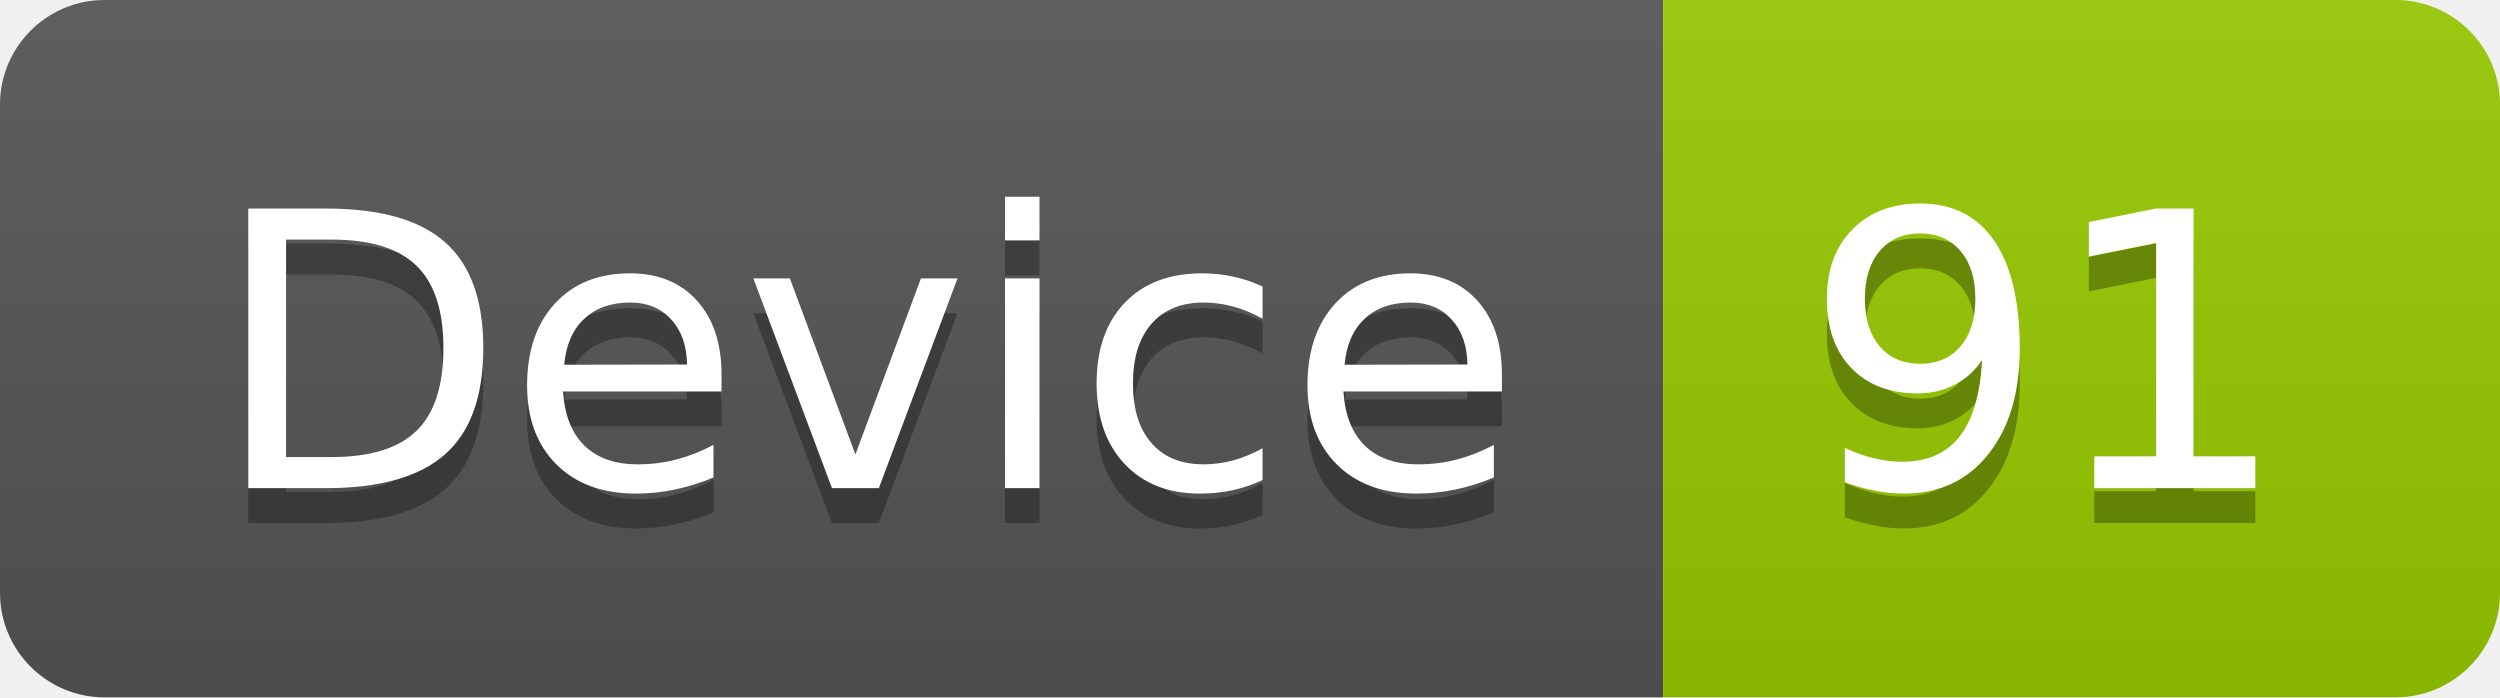
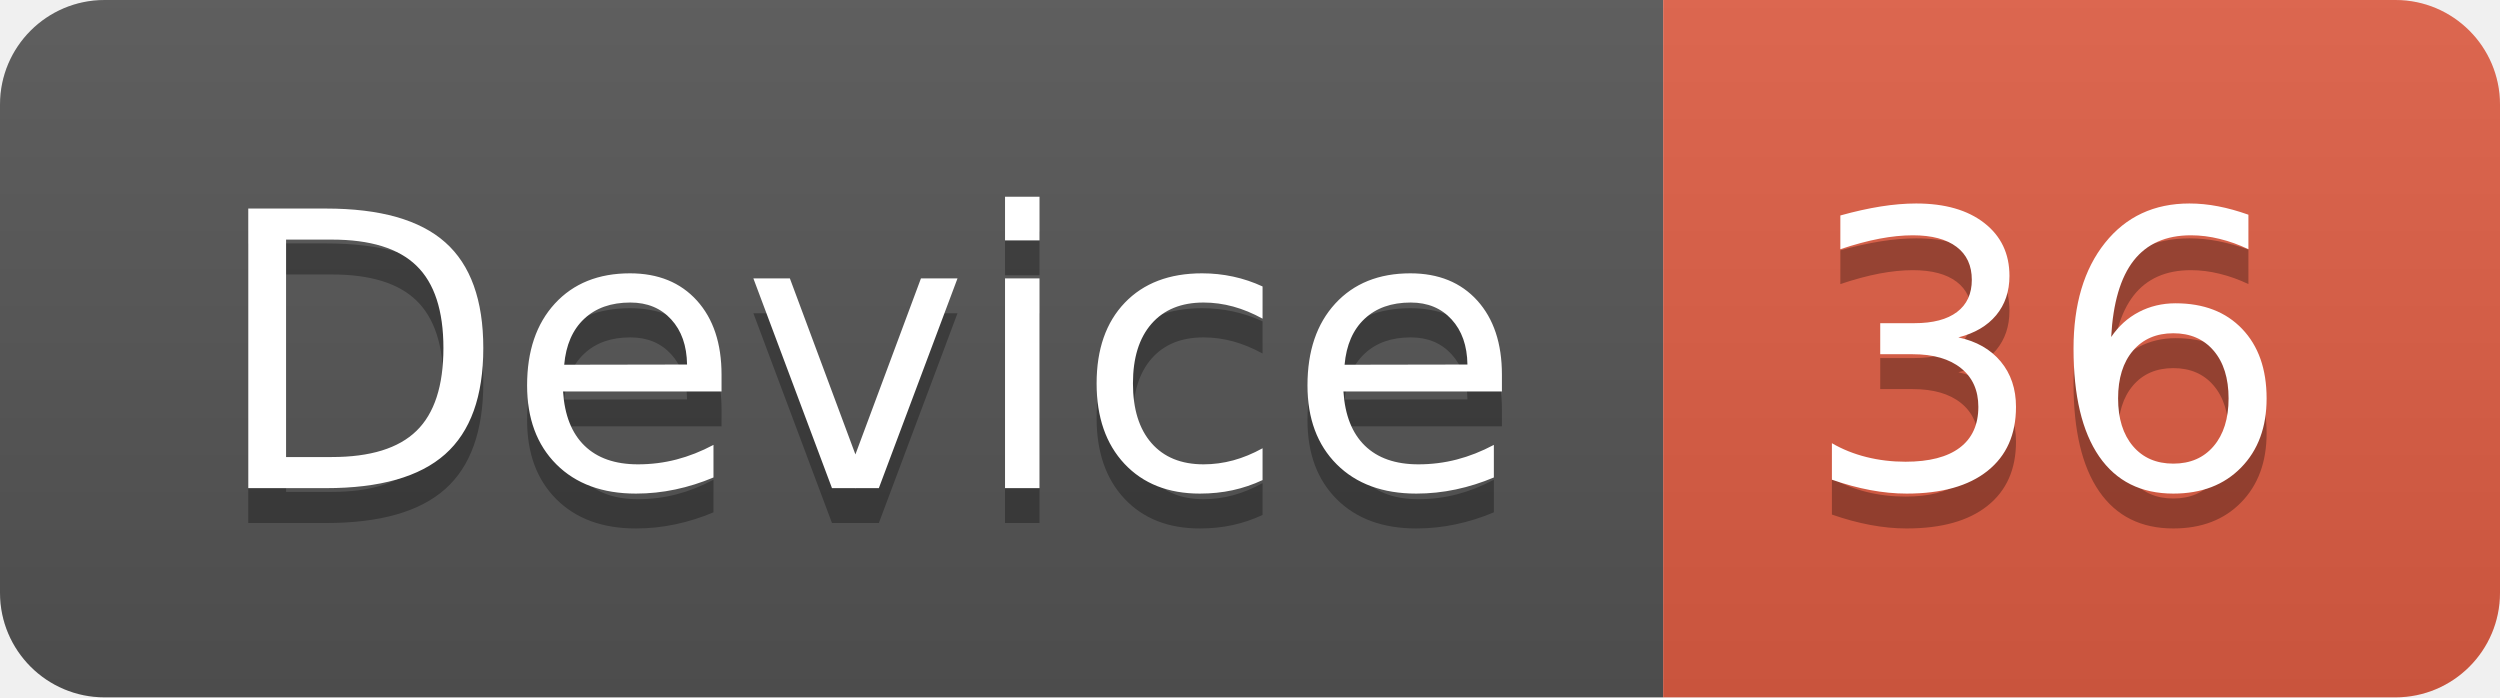
<svg xmlns="http://www.w3.org/2000/svg" width="71.7" height="20">
  <linearGradient id="smooth" x2="0" y2="100%">
    <stop offset="0" stop-color="#bbb" stop-opacity=".1" />
    <stop offset="1" stop-opacity=".1" />
  </linearGradient>
  <clipPath id="round">
    <rect width="71.7" height="20" rx="3" fill="#fff" />
  </clipPath>
  <g clip-path="url(#round)">
    <rect width="47.7" height="20" fill="#555" />
-     <rect x="47.7" width="24.0" height="20" fill="#97CA00" />
+     <rect x="47.7" width="24.0" height="20" fill="#e05d44" />
    <rect width="71.7" height="20" fill="url(#smooth)" />
  </g>
  <g fill="#fff" text-anchor="middle" font-family="DejaVu Sans,Verdana,Geneva,sans-serif" font-size="110">
    <text x="248.5" y="150" fill="#010101" fill-opacity=".3" transform="scale(0.1)" textLength="377.0" lengthAdjust="spacing">Device</text>
    <text x="248.5" y="140" transform="scale(0.1)" textLength="377.0" lengthAdjust="spacing">Device</text>
-     <text x="587.0" y="150" fill="#010101" fill-opacity=".3" transform="scale(0.1)" textLength="140.0" lengthAdjust="spacing">91</text>
-     <text x="587.0" y="140" transform="scale(0.1)" textLength="140.0" lengthAdjust="spacing">91</text>
+     <text x="587.0" y="150" fill="#010101" fill-opacity=".3" transform="scale(0.1)" textLength="140.0" lengthAdjust="spacing">36</text>
+     <text x="587.0" y="140" transform="scale(0.1)" textLength="140.0" lengthAdjust="spacing">36</text>
  </g>
</svg>
